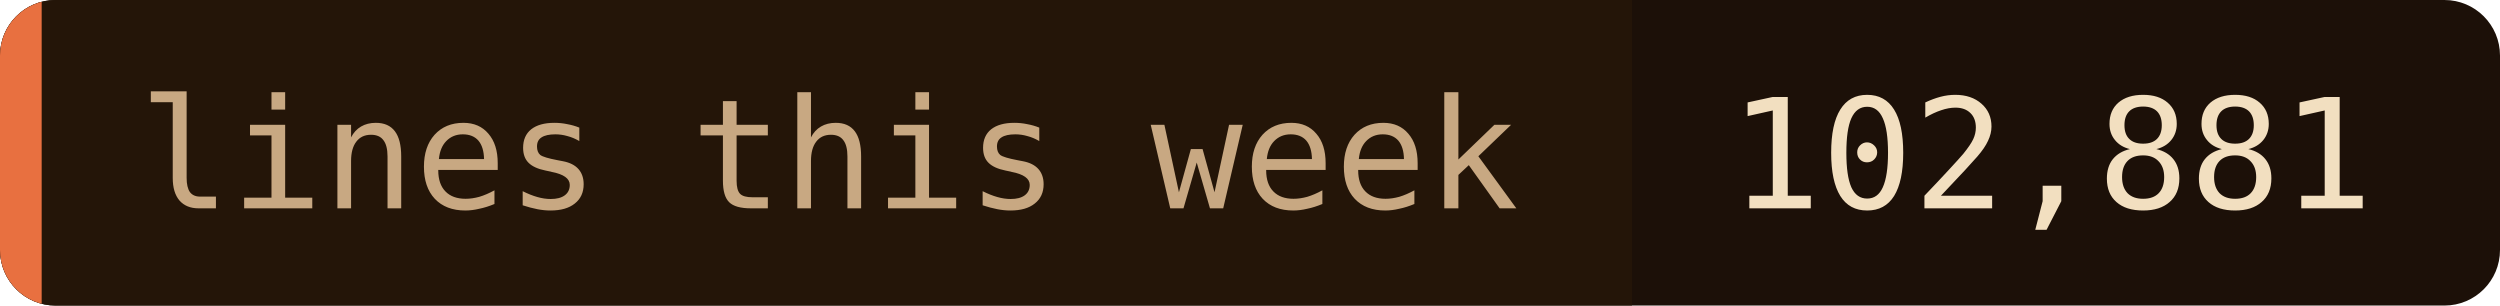
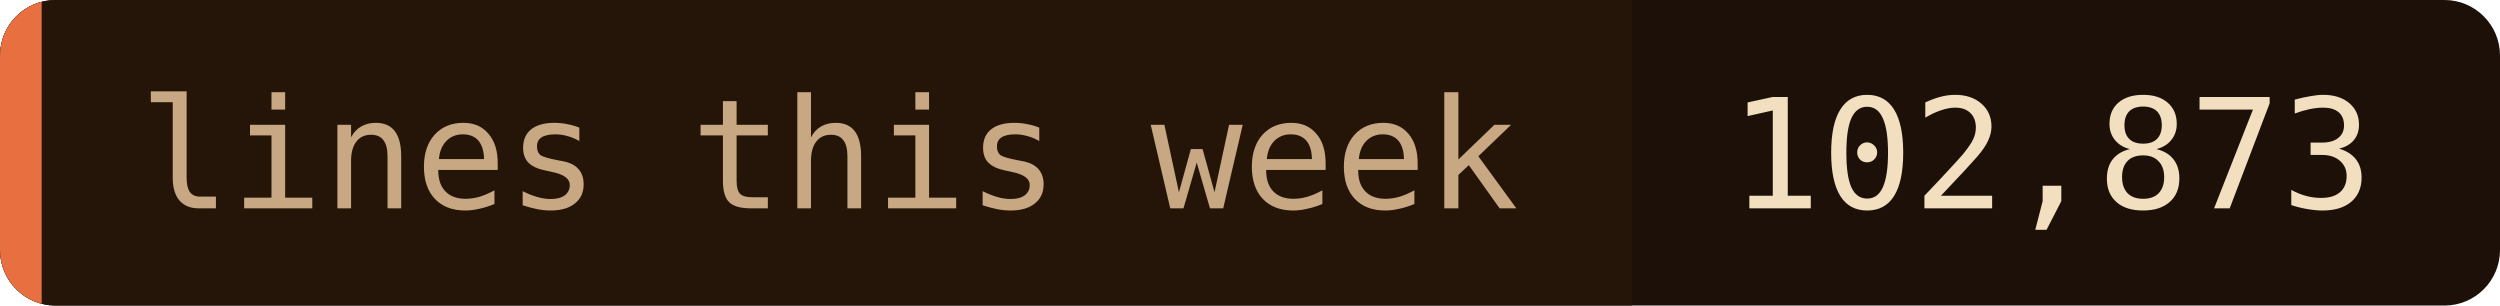
- <svg xmlns="http://www.w3.org/2000/svg" width="180" height="22" role="img" aria-label="lines this week: 102,881">
+ <svg xmlns="http://www.w3.org/2000/svg" width="180" height="22" role="img" aria-label="lines this week: 102,873">
  <clipPath id="c">
    <rect width="180" height="22" rx="4" />
  </clipPath>
  <g clip-path="url(#c)">
    <rect width="180" height="22" fill="#1c1008" />
    <rect width="117.5" height="22" fill="#241508" />
    <rect width="3" height="22" fill="#e87040" />
  </g>
  <g font-family="'JetBrains Mono', 'Fira Code', ui-monospace, SFMono-Regular, Menlo, monospace" font-size="11">
    <text x="10" y="15" fill="#c8a882">lines this week</text>
-     <text x="124.5" y="15" fill="#f2dfc0">102,881</text>
+     <text x="124.5" y="15" fill="#f2dfc0">102,873</text>
  </g>
</svg>
